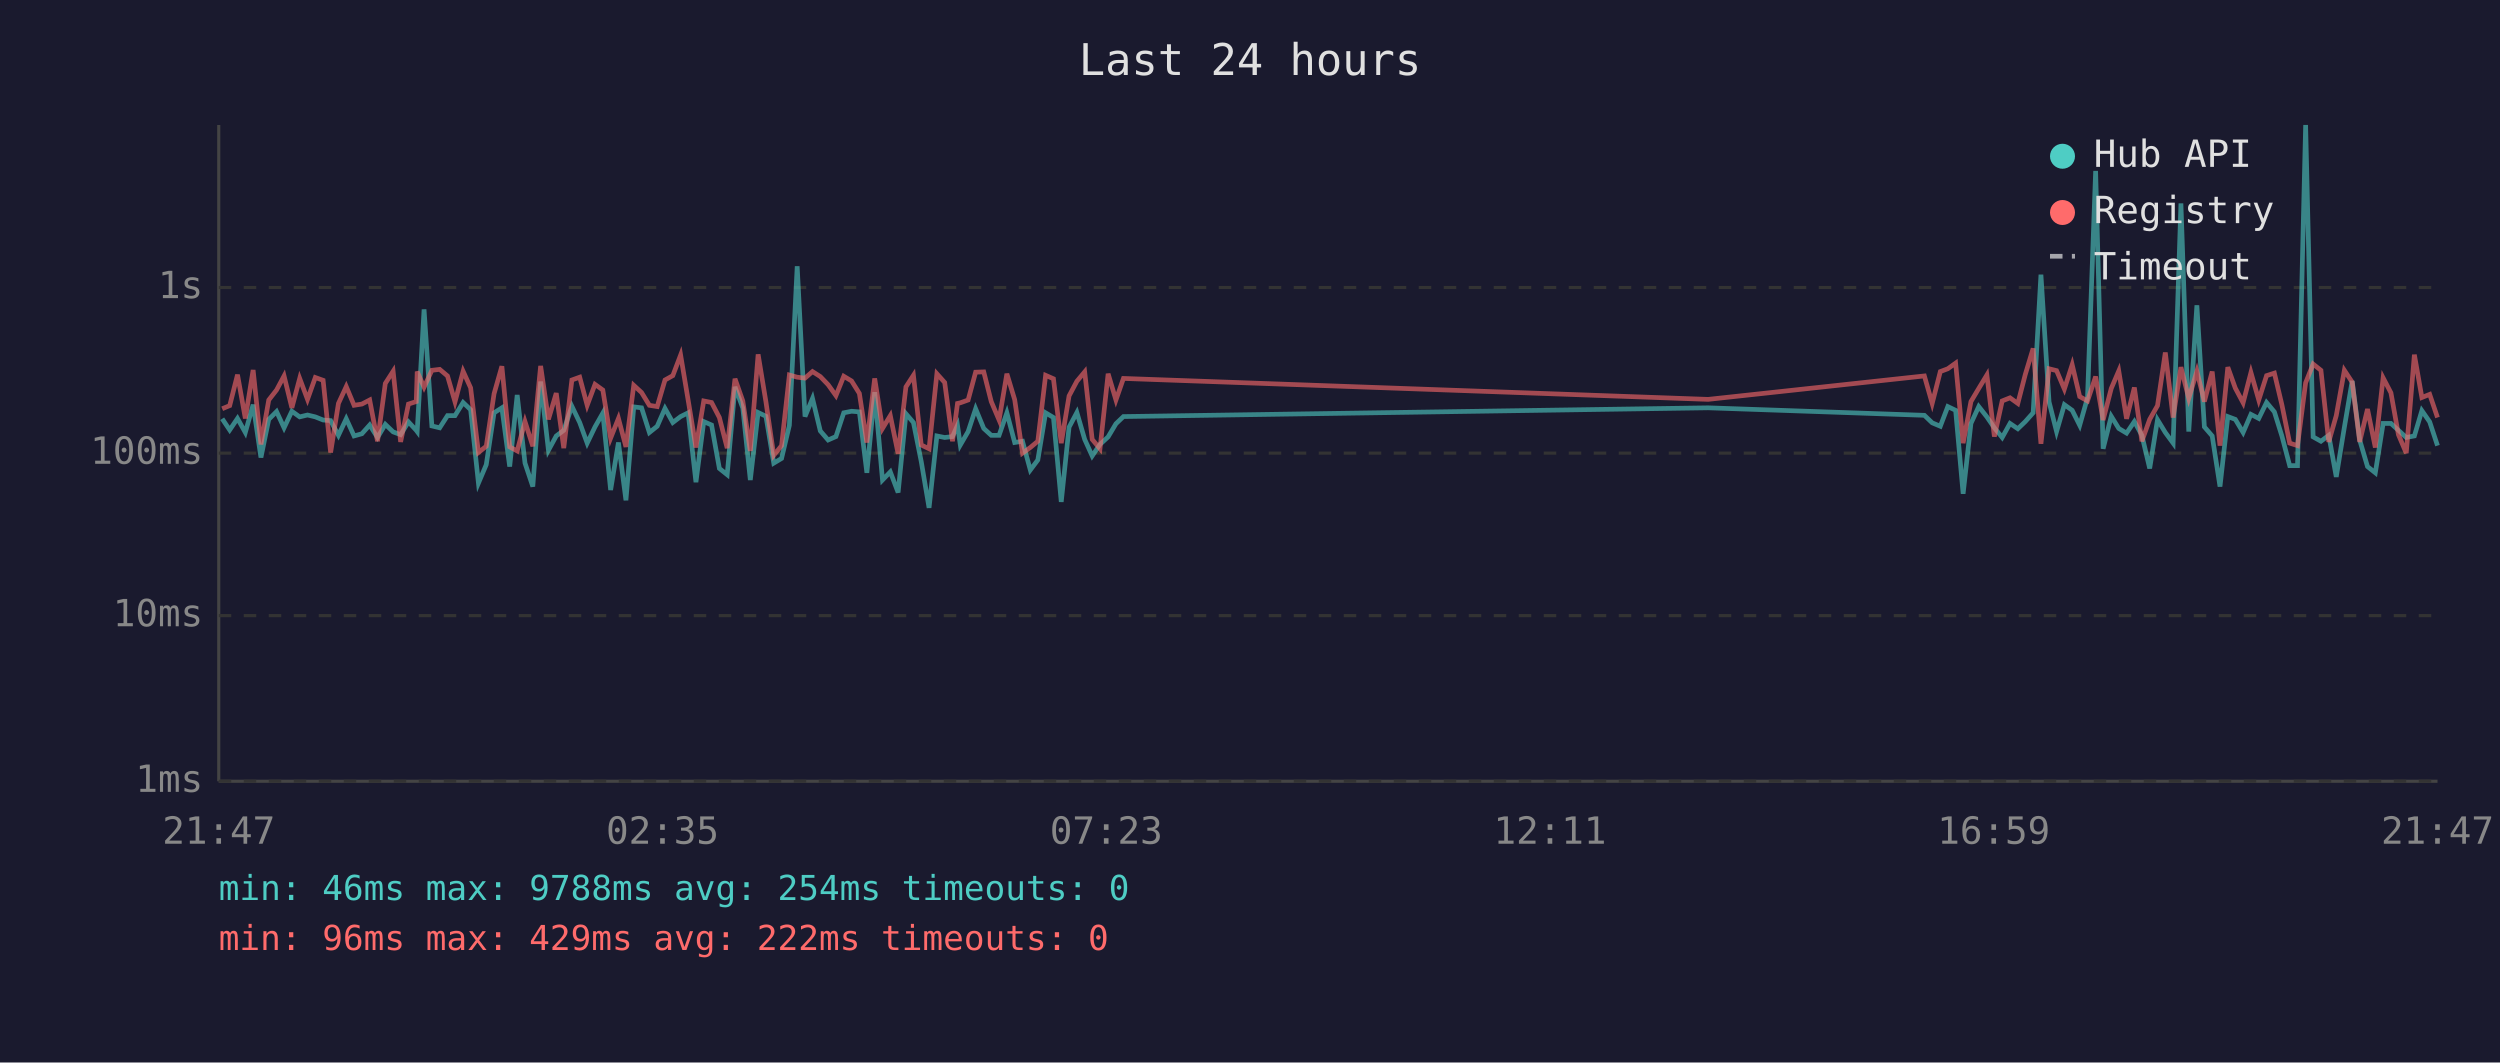
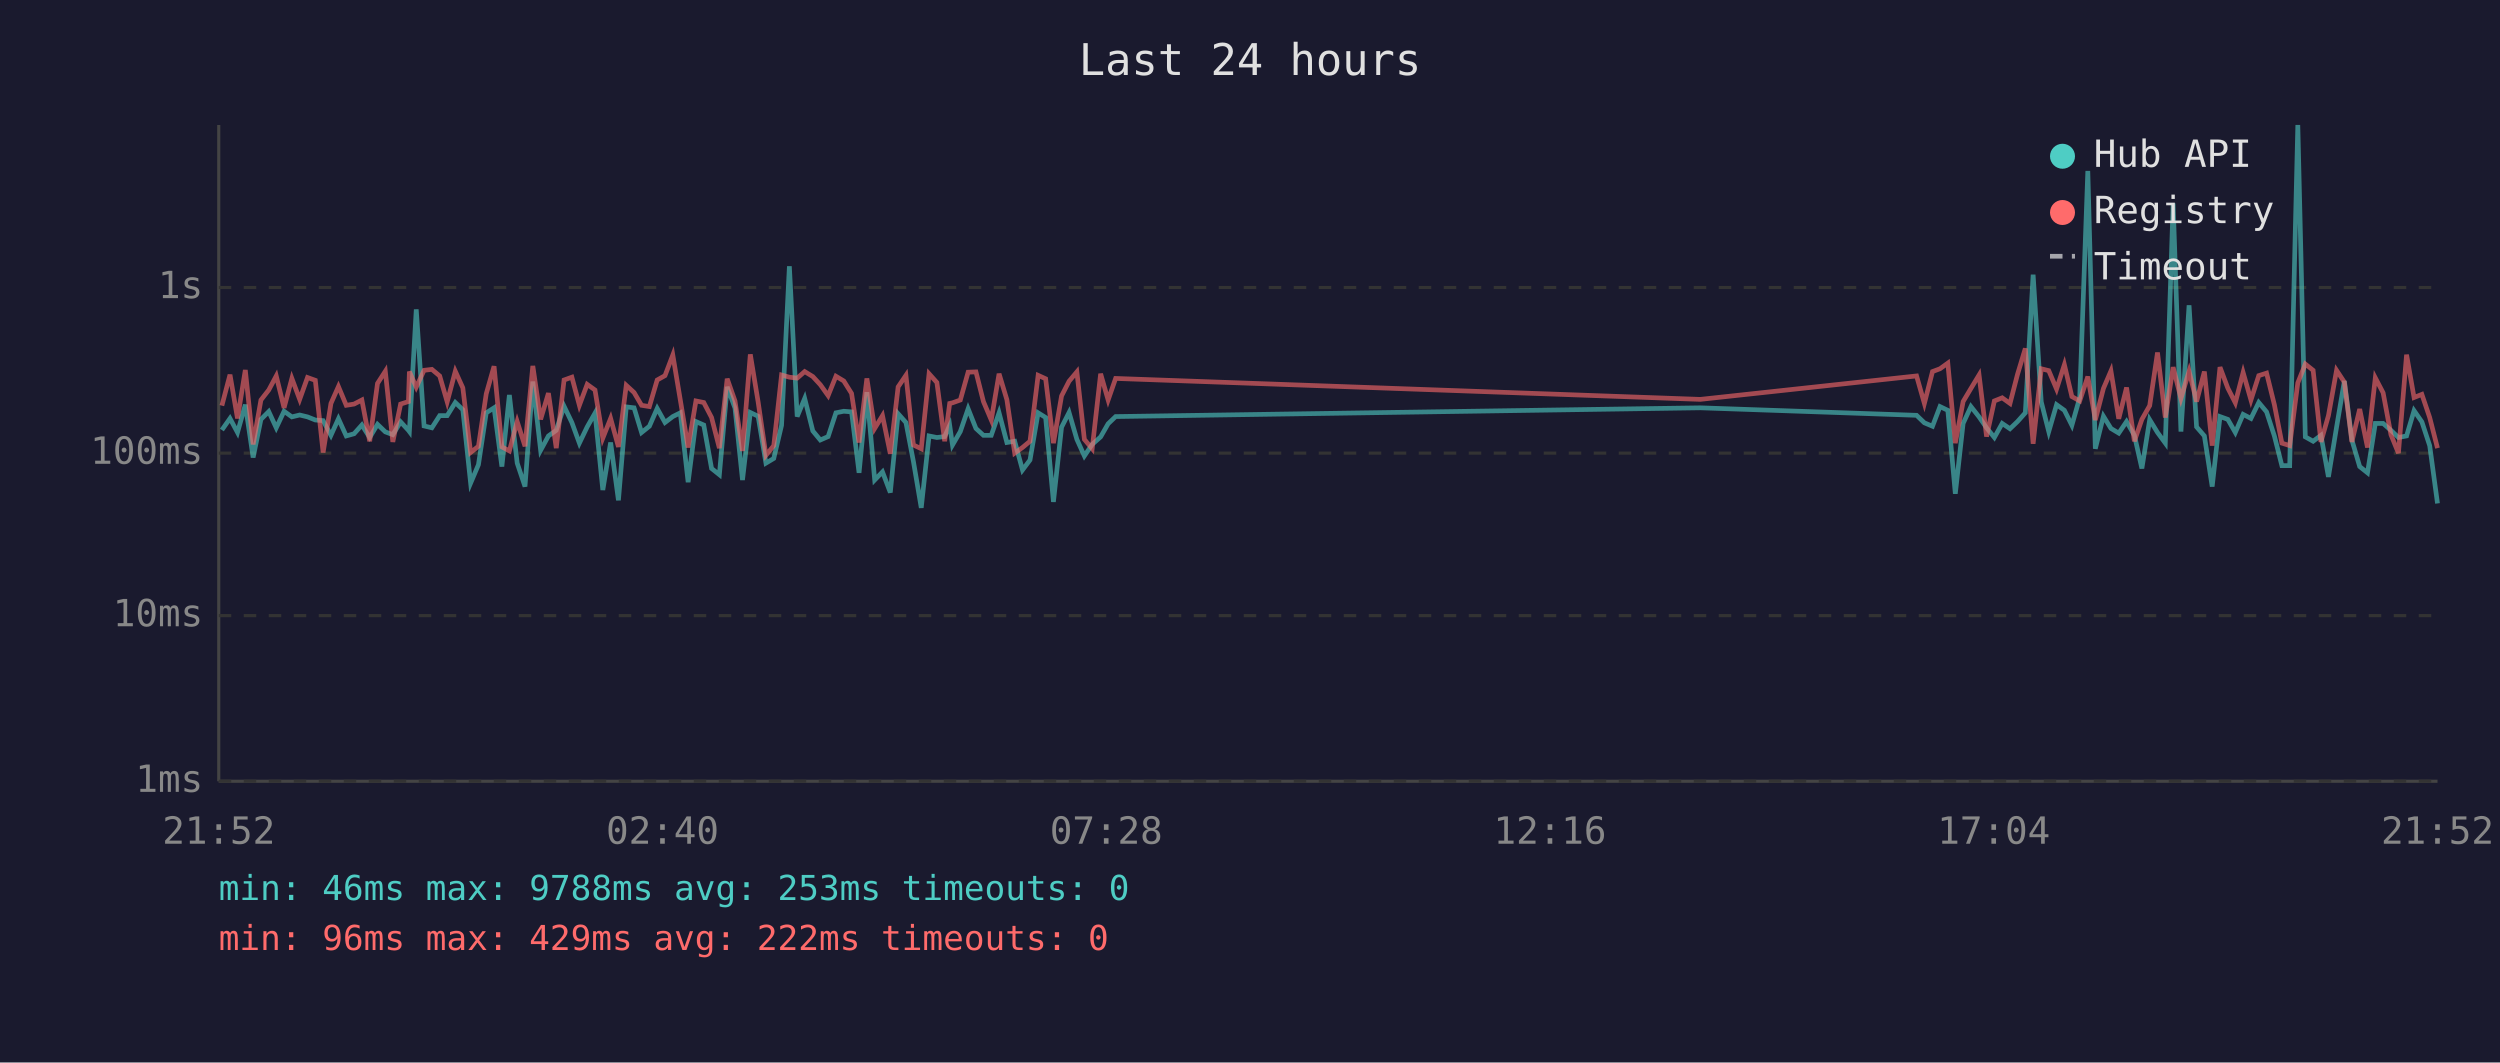
<svg xmlns="http://www.w3.org/2000/svg" viewBox="0 0 800 340" font-family="monospace" font-size="12">
  <rect width="800" height="340" fill="#1a1a2e" />
  <text x="400" y="24" fill="#e0e0e0" font-size="14" text-anchor="middle">Last 24 hours</text>
  <line x1="70" y1="40" x2="70" y2="250" stroke="#444" stroke-width="1" />
  <line x1="70" y1="250" x2="780" y2="250" stroke="#444" stroke-width="1" />
  <line x1="70" y1="250" x2="780" y2="250" stroke="#333" stroke-width="1" stroke-dasharray="4" />
  <text x="65" y="250" fill="#888" text-anchor="end" dominant-baseline="middle">1ms</text>
  <line x1="70" y1="197" x2="780" y2="197" stroke="#333" stroke-width="1" stroke-dasharray="4" />
  <text x="65" y="197" fill="#888" text-anchor="end" dominant-baseline="middle">10ms</text>
  <line x1="70" y1="145" x2="780" y2="145" stroke="#333" stroke-width="1" stroke-dasharray="4" />
  <text x="65" y="145" fill="#888" text-anchor="end" dominant-baseline="middle">100ms</text>
  <line x1="70" y1="92" x2="780" y2="92" stroke="#333" stroke-width="1" stroke-dasharray="4" />
  <text x="65" y="92" fill="#888" text-anchor="end" dominant-baseline="middle">1s</text>
-   <text x="70" y="270" fill="#888" text-anchor="middle">21:47</text>
-   <text x="212" y="270" fill="#888" text-anchor="middle">02:35</text>
-   <text x="354" y="270" fill="#888" text-anchor="middle">07:23</text>
-   <text x="496" y="270" fill="#888" text-anchor="middle">12:11</text>
-   <text x="638" y="270" fill="#888" text-anchor="middle">16:59</text>
-   <text x="780" y="270" fill="#888" text-anchor="middle">21:47</text>
-   <polyline points="71.1,134.0 73.5,137.6 76.0,133.9 78.5,138.4 81.0,129.5 83.5,146.4 86.0,134.2 88.5,131.7 90.9,136.9 93.4,131.6 95.9,133.4 98.4,132.8 100.9,133.4 103.4,134.4 105.8,134.6 108.3,139.3 110.8,134.0 113.3,139.5 115.8,138.8 118.3,136.0 120.8,140.0 123.3,135.8 125.8,138.2 128.2,139.1 130.7,135.0 133.2,137.7 133.5,138.1 135.7,99.0 138.2,136.3 140.7,136.9 143.2,133.0 145.6,133.0 148.2,128.8 150.6,131.1 153.1,154.6 155.6,148.7 158.1,132.1 160.6,130.5 163.1,149.3 165.5,126.4 168.0,148.2 170.5,155.7 173.0,122.1 175.5,144.1 178.0,139.5 180.4,137.7 183.0,130.0 185.5,135.2 187.9,141.8 190.4,136.6 192.9,132.2 195.4,156.8 197.9,141.6 200.3,160.1 202.8,130.2 205.3,130.5 207.8,138.4 210.3,136.4 212.8,130.7 215.3,135.2 217.8,133.3 220.2,132.1 222.7,154.3 225.2,134.9 227.7,136.0 230.2,149.9 232.7,151.9 235.2,123.8 237.7,130.6 240.1,153.6 242.6,132.0 245.1,133.2 247.6,148.2 250.1,146.7 252.6,136.1 255.1,85.2 257.6,133.3 260.0,127.5 262.5,137.9 265.0,140.8 267.5,139.7 270.0,132.1 272.5,131.6 275.0,131.8 277.4,151.3 279.9,125.5 282.4,153.6 284.9,151.0 287.4,157.6 289.9,132.4 292.3,135.2 294.8,147.7 297.3,162.5 299.8,139.5 302.3,140.0 304.8,139.7 306.4,136.1 307.3,142.4 309.8,138.1 312.2,130.8 314.8,137.1 317.2,139.3 319.7,139.3 322.2,132.1 324.7,141.6 327.2,141.2 329.7,150.4 332.1,147.2 334.6,132.1 337.1,133.6 339.6,160.6 342.1,136.7 344.6,132.0 347.1,140.6 349.5,145.9 352.0,142.2 354.6,139.8 357.1,135.6 359.5,133.3 546.6,130.5 615.8,132.9 618.3,135.3 620.9,136.4 623.3,130.1 625.8,131.3 628.2,158.0 630.7,135.5 633.2,130.1 635.8,133.4 638.2,136.9 640.7,140.0 643.2,135.5 645.7,137.2 648.1,134.9 650.6,132.1 653.1,87.9 655.7,128.6 658.1,138.1 660.6,129.5 663.1,131.3 665.5,136.1 668.0,127.3 670.6,54.7 673.0,143.6 675.6,133.2 678.0,137.1 680.5,138.6 683.0,134.9 685.4,139.3 687.9,149.9 690.4,134.3 692.9,138.4 695.4,141.8 697.9,65.1 700.4,138.1 703.0,97.7 705.4,136.6 707.9,139.5 710.4,155.7 712.9,133.3 715.3,134.2 717.8,138.4 720.3,132.6 722.8,133.9 725.3,128.8 727.8,131.8 730.2,139.5 732.7,149.0 735.2,149.0 737.8,40.0 740.2,139.8 742.7,141.2 745.2,139.3 747.6,152.6 750.2,136.7 752.7,121.9 755.1,140.8 757.6,149.3 760.1,151.3 762.6,135.5 765.1,135.5 767.5,137.7 770.0,140.0 772.6,139.5 775.0,131.4 777.5,135.0 780.0,142.6" fill="none" stroke="#4ecdc4" stroke-width="1.5" opacity="0.6" />
-   <polyline points="71.1,130.8 73.5,129.8 76.0,119.9 78.5,133.9 81.0,118.4 83.5,142.2 86.0,128.0 88.5,124.8 90.9,120.3 93.4,130.5 95.9,121.1 98.4,127.8 100.9,120.8 103.4,121.7 105.8,144.8 108.3,129.1 110.8,123.7 113.3,129.7 115.8,129.3 118.3,128.0 120.8,141.2 123.3,122.7 125.8,118.8 128.2,141.4 130.7,129.3 133.2,128.5 133.5,118.9 135.7,123.9 138.2,118.5 140.7,118.2 143.2,120.3 145.6,128.6 148.2,118.8 150.6,124.1 153.1,144.8 155.6,142.8 158.1,126.0 160.6,117.2 163.1,143.0 165.5,144.3 168.0,134.9 170.5,142.8 173.0,117.1 175.5,134.2 178.0,125.8 180.4,143.4 183.0,121.6 185.5,120.7 187.9,129.7 190.4,123.0 192.9,124.8 195.4,140.2 197.9,133.9 200.3,143.0 202.8,123.3 205.3,125.6 207.8,129.7 210.3,130.1 212.8,121.6 215.3,120.2 217.8,113.6 220.2,128.0 222.7,143.2 225.2,128.3 227.7,128.8 230.2,133.6 232.7,143.4 235.2,121.2 237.7,128.3 240.1,144.3 242.6,113.4 245.1,128.6 247.6,145.7 250.1,142.6 252.6,120.0 255.1,120.7 257.6,121.0 260.0,118.9 262.5,120.5 265.0,123.1 267.5,126.6 270.0,120.4 272.5,121.9 275.0,125.9 277.4,141.6 279.9,121.1 282.4,137.1 284.9,133.0 287.4,145.2 289.9,123.8 292.3,120.1 294.8,142.4 297.3,143.6 299.8,119.6 302.3,122.4 304.8,141.2 306.4,129.1 307.3,128.9 309.8,128.0 312.2,119.1 314.8,119.0 317.2,128.5 319.7,134.4 322.2,119.6 324.7,127.9 327.2,145.0 329.7,143.2 332.1,141.2 334.6,120.1 337.1,121.2 339.6,141.8 342.1,126.7 344.6,122.0 347.1,119.0 349.5,140.6 352.0,143.6 354.6,119.6 357.1,128.0 359.5,121.1 546.6,127.8 615.8,120.3 618.3,129.1 620.9,118.9 623.3,118.0 625.8,116.2 628.2,141.8 630.7,128.5 633.2,124.3 635.8,120.0 638.2,139.7 640.7,128.3 643.2,127.3 645.7,129.1 648.1,119.8 650.6,111.5 653.1,142.0 655.7,118.0 658.1,118.6 660.6,124.5 663.1,116.7 665.5,126.9 668.0,128.3 670.6,120.5 673.0,134.4 675.6,124.3 678.0,118.7 680.5,134.0 683.0,124.0 685.4,141.2 687.9,134.2 690.4,129.8 692.9,112.8 695.4,133.6 697.9,117.5 700.4,127.5 703.0,118.8 705.4,128.5 707.9,118.9 710.4,142.6 712.9,117.5 715.3,124.2 717.8,128.9 720.3,119.2 722.8,128.0 725.3,120.2 727.8,119.4 730.2,129.5 732.7,141.8 735.2,142.6 737.8,122.5 740.2,116.5 742.7,118.5 745.2,141.4 747.6,133.0 750.2,118.5 752.7,122.3 755.1,141.4 757.6,130.9 760.1,143.2 762.6,120.9 765.1,125.7 767.5,139.1 770.0,145.0 772.6,113.5 775.0,127.2 777.5,126.2 780.0,133.6" fill="none" stroke="#ff6b6b" stroke-width="1.5" opacity="0.6" />
+   <text x="70" y="270" fill="#888" text-anchor="middle">21:52</text>
+   <text x="212" y="270" fill="#888" text-anchor="middle">02:40</text>
+   <text x="354" y="270" fill="#888" text-anchor="middle">07:28</text>
+   <text x="496" y="270" fill="#888" text-anchor="middle">12:16</text>
+   <text x="638" y="270" fill="#888" text-anchor="middle">17:04</text>
+   <text x="780" y="270" fill="#888" text-anchor="middle">21:52</text>
+   <polyline points="71.0,137.6 73.6,133.9 76.0,138.4 78.5,129.5 81.0,146.4 83.5,134.2 86.0,131.7 88.4,136.9 90.9,131.6 93.4,133.4 95.9,132.8 98.4,133.4 100.9,134.4 103.4,134.6 105.9,139.3 108.3,134.0 110.8,139.5 113.3,138.8 115.8,136.0 118.3,140.0 120.8,135.8 123.3,138.2 125.7,139.1 128.2,135.0 130.7,137.7 131.0,138.1 133.2,99.0 135.7,136.3 138.2,136.9 140.7,133.0 143.1,133.0 145.7,128.8 148.1,131.1 150.6,154.6 153.1,148.7 155.6,132.1 158.1,130.5 160.6,149.3 163.0,126.4 165.5,148.2 168.0,155.7 170.5,122.1 173.0,144.1 175.5,139.5 178.0,137.7 180.5,130.0 183.0,135.2 185.4,141.8 187.9,136.6 190.4,132.2 192.9,156.8 195.4,141.6 197.9,160.1 200.4,130.2 202.9,130.5 205.3,138.4 207.8,136.4 210.3,130.7 212.8,135.2 215.3,133.3 217.7,132.1 220.2,154.3 222.7,134.9 225.2,136.0 227.7,149.9 230.2,151.9 232.7,123.8 235.2,130.6 237.6,153.6 240.1,132.0 242.6,133.2 245.1,148.2 247.6,146.7 250.1,136.1 252.6,85.2 255.1,133.3 257.5,127.5 260.1,137.9 262.5,140.8 265.0,139.7 267.5,132.1 270.0,131.6 272.5,131.8 274.9,151.3 277.4,125.5 279.9,153.6 282.4,151.0 284.9,157.6 287.4,132.4 289.9,135.2 292.3,147.7 294.8,162.5 297.3,139.5 299.8,140.0 302.3,139.7 303.9,136.1 304.8,142.4 307.3,138.1 309.8,130.8 312.3,137.1 314.7,139.3 317.2,139.3 319.7,132.1 322.2,141.6 324.7,141.2 327.2,150.4 329.6,147.2 332.2,132.1 334.6,133.6 337.1,160.6 339.7,136.7 342.1,132.0 344.6,140.6 347.0,145.9 349.5,142.2 352.2,139.8 354.6,135.6 357.0,133.3 544.1,130.5 613.3,132.9 615.8,135.3 618.4,136.4 620.8,130.1 623.3,131.3 625.7,158.0 628.2,135.5 630.7,130.1 633.3,133.4 635.7,136.9 638.2,140.0 640.7,135.5 643.2,137.2 645.6,134.9 648.1,132.1 650.6,87.9 653.2,128.6 655.6,138.1 658.1,129.5 660.6,131.3 663.0,136.1 665.5,127.3 668.1,54.7 670.5,143.6 673.1,133.2 675.5,137.1 678.0,138.6 680.5,134.9 683.0,139.3 685.4,149.9 687.9,134.3 690.4,138.4 692.9,141.8 695.4,65.1 697.9,138.1 700.5,97.7 702.9,136.6 705.4,139.5 707.9,155.7 710.4,133.3 712.9,134.2 715.3,138.4 717.8,132.6 720.3,133.9 722.8,128.8 725.3,131.8 727.8,139.5 730.2,149.0 732.7,149.0 735.3,40.0 737.7,139.8 740.2,141.2 742.7,139.3 745.1,152.6 747.7,136.7 750.2,121.9 752.6,140.8 755.1,149.3 757.6,151.3 760.1,135.5 762.6,135.5 765.1,137.7 767.5,140.0 770.1,139.5 772.5,131.4 775.0,135.0 777.5,142.6 780.0,161.1" fill="none" stroke="#4ecdc4" stroke-width="1.5" opacity="0.6" />
+   <polyline points="71.0,129.8 73.6,119.9 76.0,133.9 78.5,118.4 81.0,142.2 83.5,128.0 86.0,124.8 88.4,120.3 90.9,130.5 93.4,121.1 95.9,127.8 98.4,120.8 100.9,121.7 103.4,144.8 105.9,129.1 108.3,123.7 110.8,129.7 113.3,129.3 115.8,128.0 118.3,141.2 120.8,122.7 123.3,118.8 125.7,141.4 128.2,129.3 130.7,128.5 131.0,118.9 133.2,123.9 135.7,118.5 138.2,118.2 140.7,120.3 143.1,128.6 145.7,118.8 148.1,124.1 150.6,144.8 153.1,142.8 155.6,126.0 158.1,117.2 160.6,143.0 163.0,144.3 165.5,134.9 168.0,142.8 170.5,117.1 173.0,134.2 175.5,125.8 178.0,143.4 180.5,121.6 183.0,120.7 185.4,129.7 187.9,123.0 190.4,124.8 192.9,140.2 195.4,133.9 197.9,143.0 200.4,123.3 202.9,125.6 205.3,129.7 207.8,130.1 210.3,121.6 212.8,120.2 215.3,113.6 217.7,128.0 220.2,143.2 222.7,128.3 225.2,128.8 227.7,133.6 230.2,143.4 232.7,121.2 235.2,128.3 237.6,144.3 240.1,113.4 242.6,128.6 245.1,145.7 247.6,142.6 250.1,120.0 252.6,120.7 255.1,121.0 257.5,118.9 260.1,120.5 262.5,123.1 265.0,126.6 267.5,120.4 270.0,121.9 272.5,125.9 274.9,141.6 277.4,121.1 279.9,137.1 282.4,133.0 284.9,145.2 287.4,123.8 289.9,120.1 292.3,142.4 294.8,143.6 297.3,119.6 299.8,122.4 302.3,141.2 303.9,129.1 304.8,128.9 307.3,128.0 309.8,119.1 312.3,119.0 314.7,128.5 317.2,134.4 319.7,119.6 322.2,127.9 324.7,145.0 327.2,143.2 329.6,141.2 332.2,120.1 334.6,121.2 337.1,141.8 339.7,126.7 342.1,122.0 344.6,119.0 347.0,140.6 349.5,143.6 352.2,119.6 354.6,128.0 357.0,121.1 544.1,127.8 613.3,120.3 615.8,129.1 618.4,118.9 620.8,118.0 623.3,116.2 625.7,141.8 628.2,128.5 630.7,124.3 633.3,120.0 635.7,139.7 638.2,128.3 640.7,127.3 643.2,129.1 645.6,119.8 648.1,111.5 650.6,142.0 653.2,118.0 655.6,118.6 658.1,124.5 660.6,116.7 663.0,126.9 665.5,128.3 668.1,120.5 670.5,134.4 673.1,124.3 675.5,118.7 678.0,134.0 680.5,124.0 683.0,141.2 685.4,134.2 687.9,129.8 690.4,112.8 692.9,133.6 695.4,117.5 697.9,127.5 700.5,118.8 702.9,128.5 705.4,118.9 707.9,142.6 710.4,117.5 712.9,124.2 715.3,128.9 717.8,119.2 720.3,128.0 722.8,120.2 725.3,119.4 727.8,129.5 730.2,141.8 732.7,142.6 735.3,122.5 737.7,116.5 740.2,118.5 742.7,141.4 745.1,133.0 747.7,118.5 750.2,122.3 752.6,141.4 755.1,130.9 757.6,143.2 760.1,120.9 762.6,125.7 765.1,139.1 767.5,145.0 770.1,113.5 772.5,127.2 775.0,126.2 777.5,133.6 780.0,143.4" fill="none" stroke="#ff6b6b" stroke-width="1.5" opacity="0.6" />
  <circle cx="660" cy="50" r="4" fill="#4ecdc4" />
  <text x="670" y="50" fill="#e0e0e0" dominant-baseline="middle">Hub API</text>
  <circle cx="660" cy="68" r="4" fill="#ff6b6b" />
  <text x="670" y="68" fill="#e0e0e0" dominant-baseline="middle">Registry</text>
  <line x1="656" y1="82" x2="664" y2="82" stroke="#e0e0e0" stroke-width="1.5" stroke-dasharray="4,3" opacity="0.7" />
  <text x="670" y="86" fill="#e0e0e0" dominant-baseline="middle">Timeout</text>
-   <text x="70" y="288" fill="#4ecdc4" font-size="11">min: 46ms  max: 9788ms  avg: 254ms  timeouts: 0</text>
+   <text x="70" y="288" fill="#4ecdc4" font-size="11">min: 46ms  max: 9788ms  avg: 253ms  timeouts: 0</text>
  <text x="70" y="304" fill="#ff6b6b" font-size="11">min: 96ms  max: 429ms  avg: 222ms  timeouts: 0</text>
</svg>
